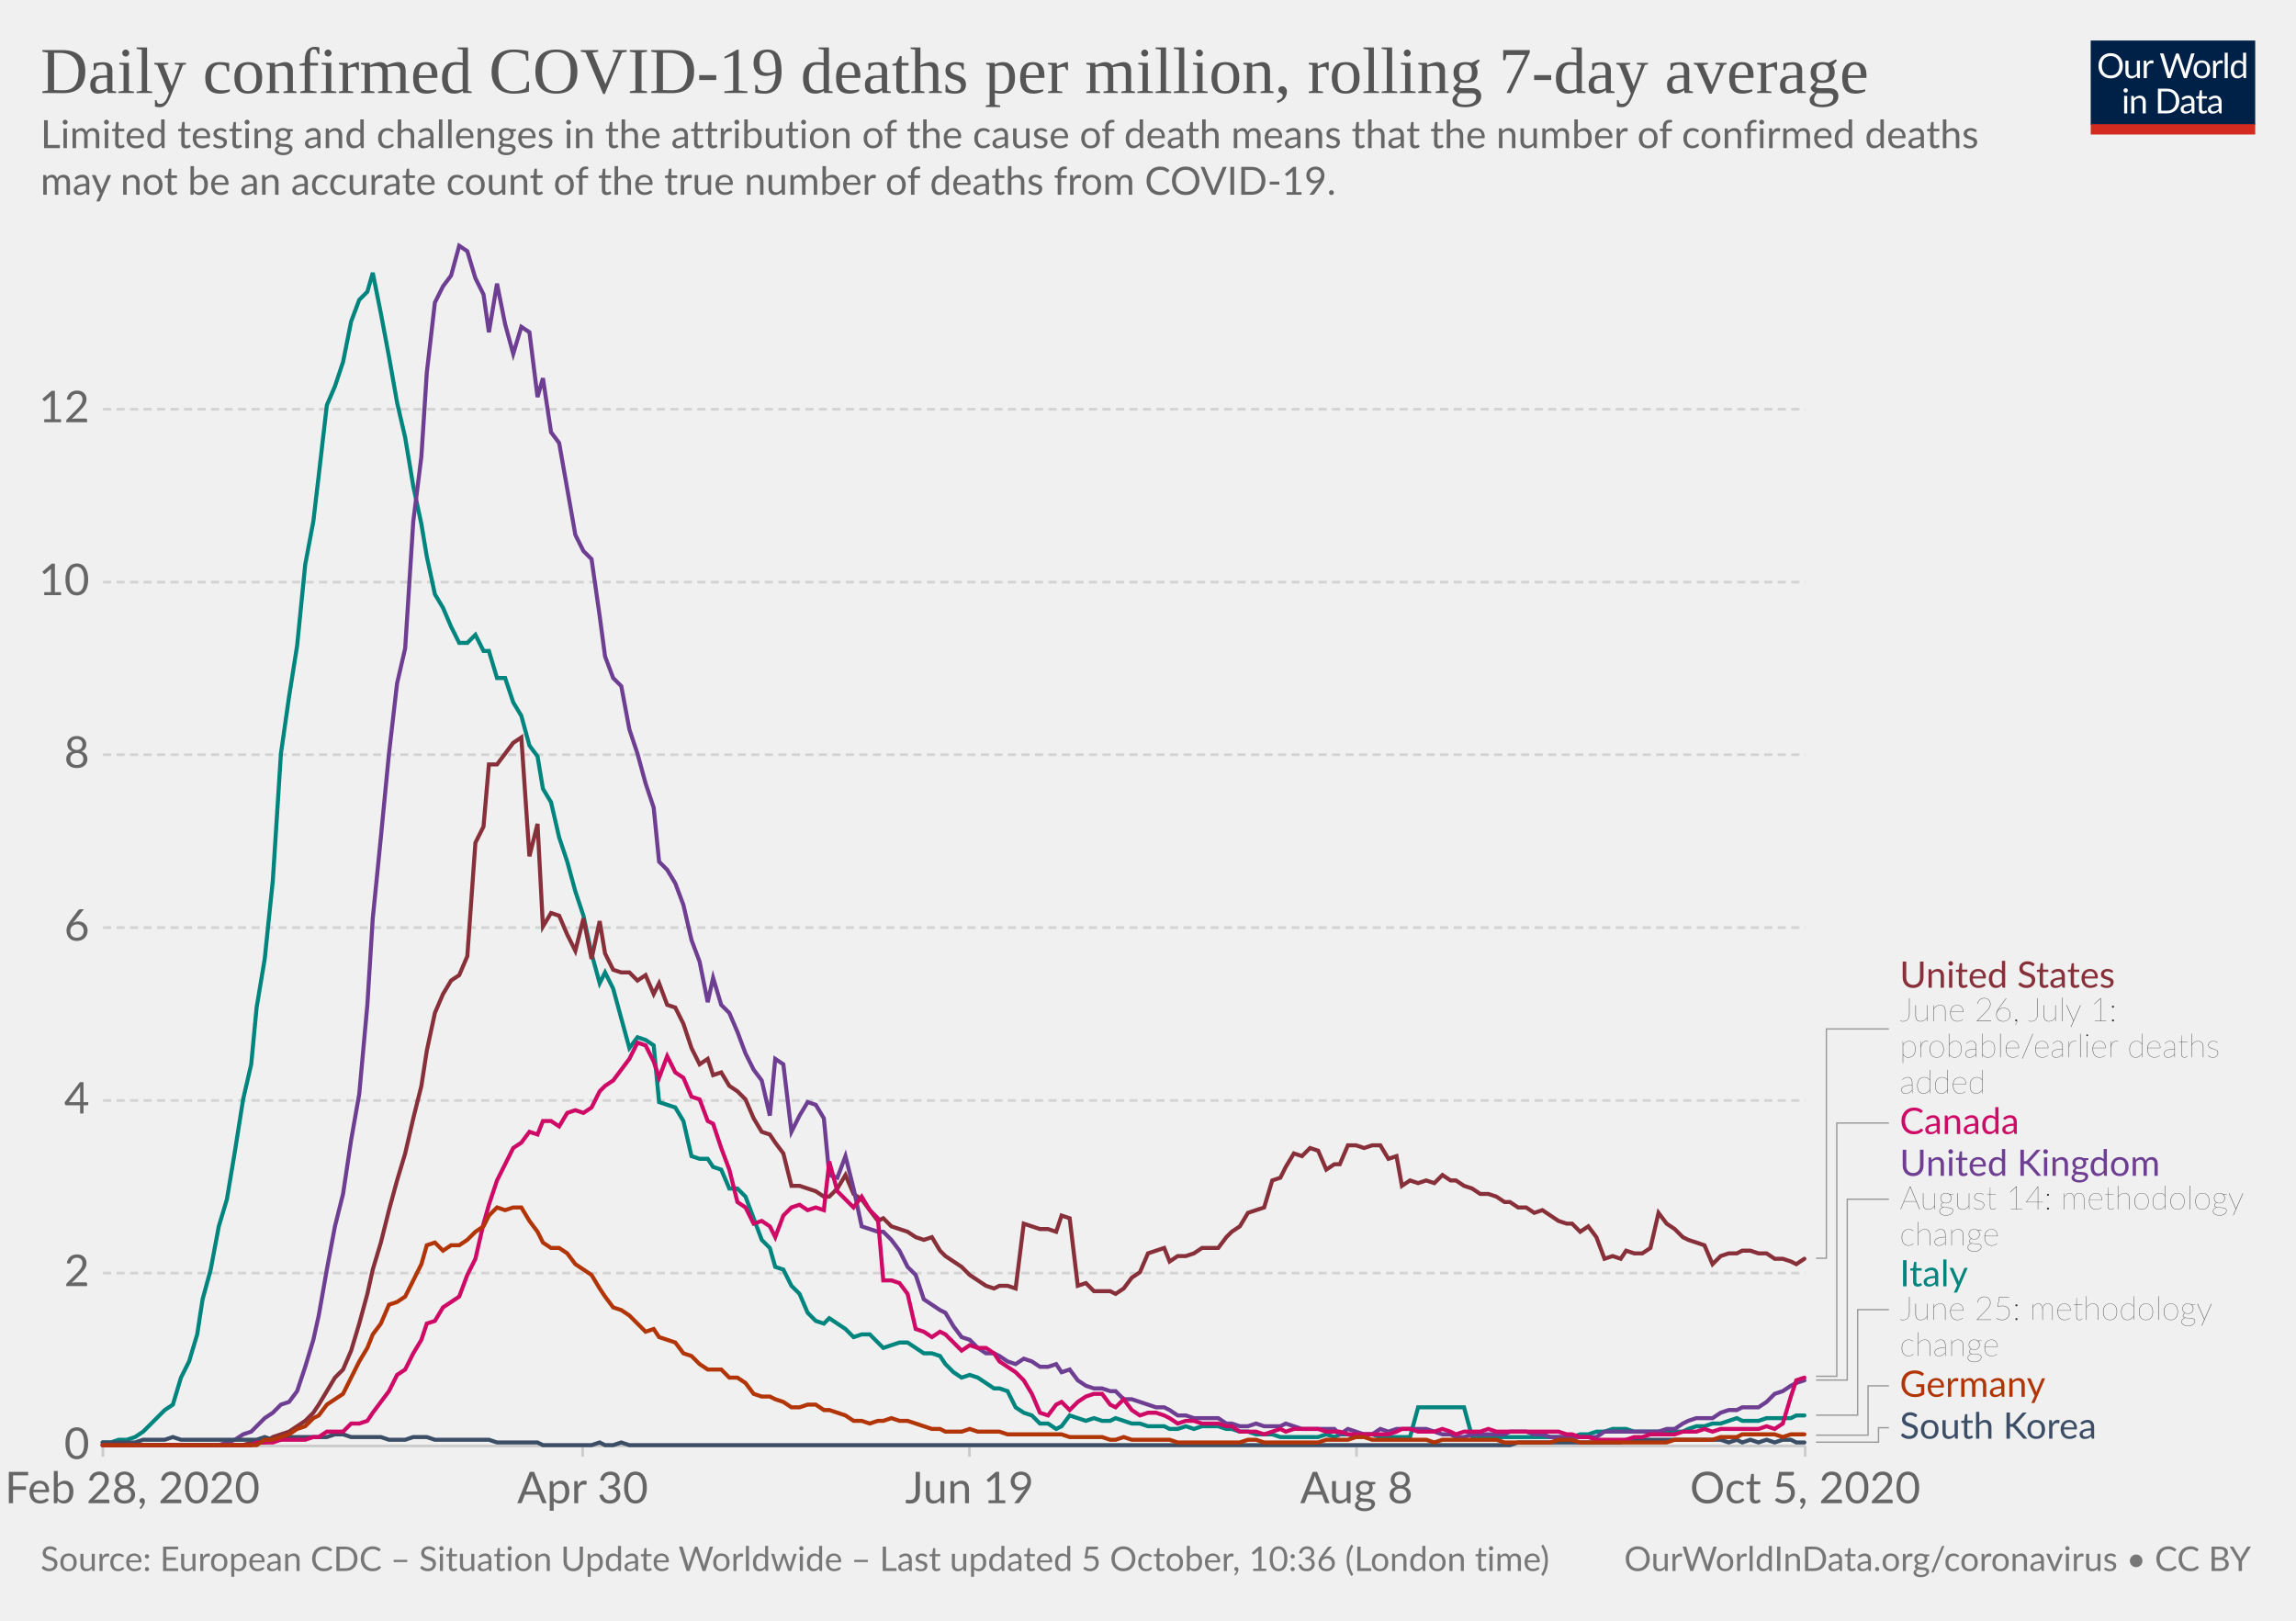
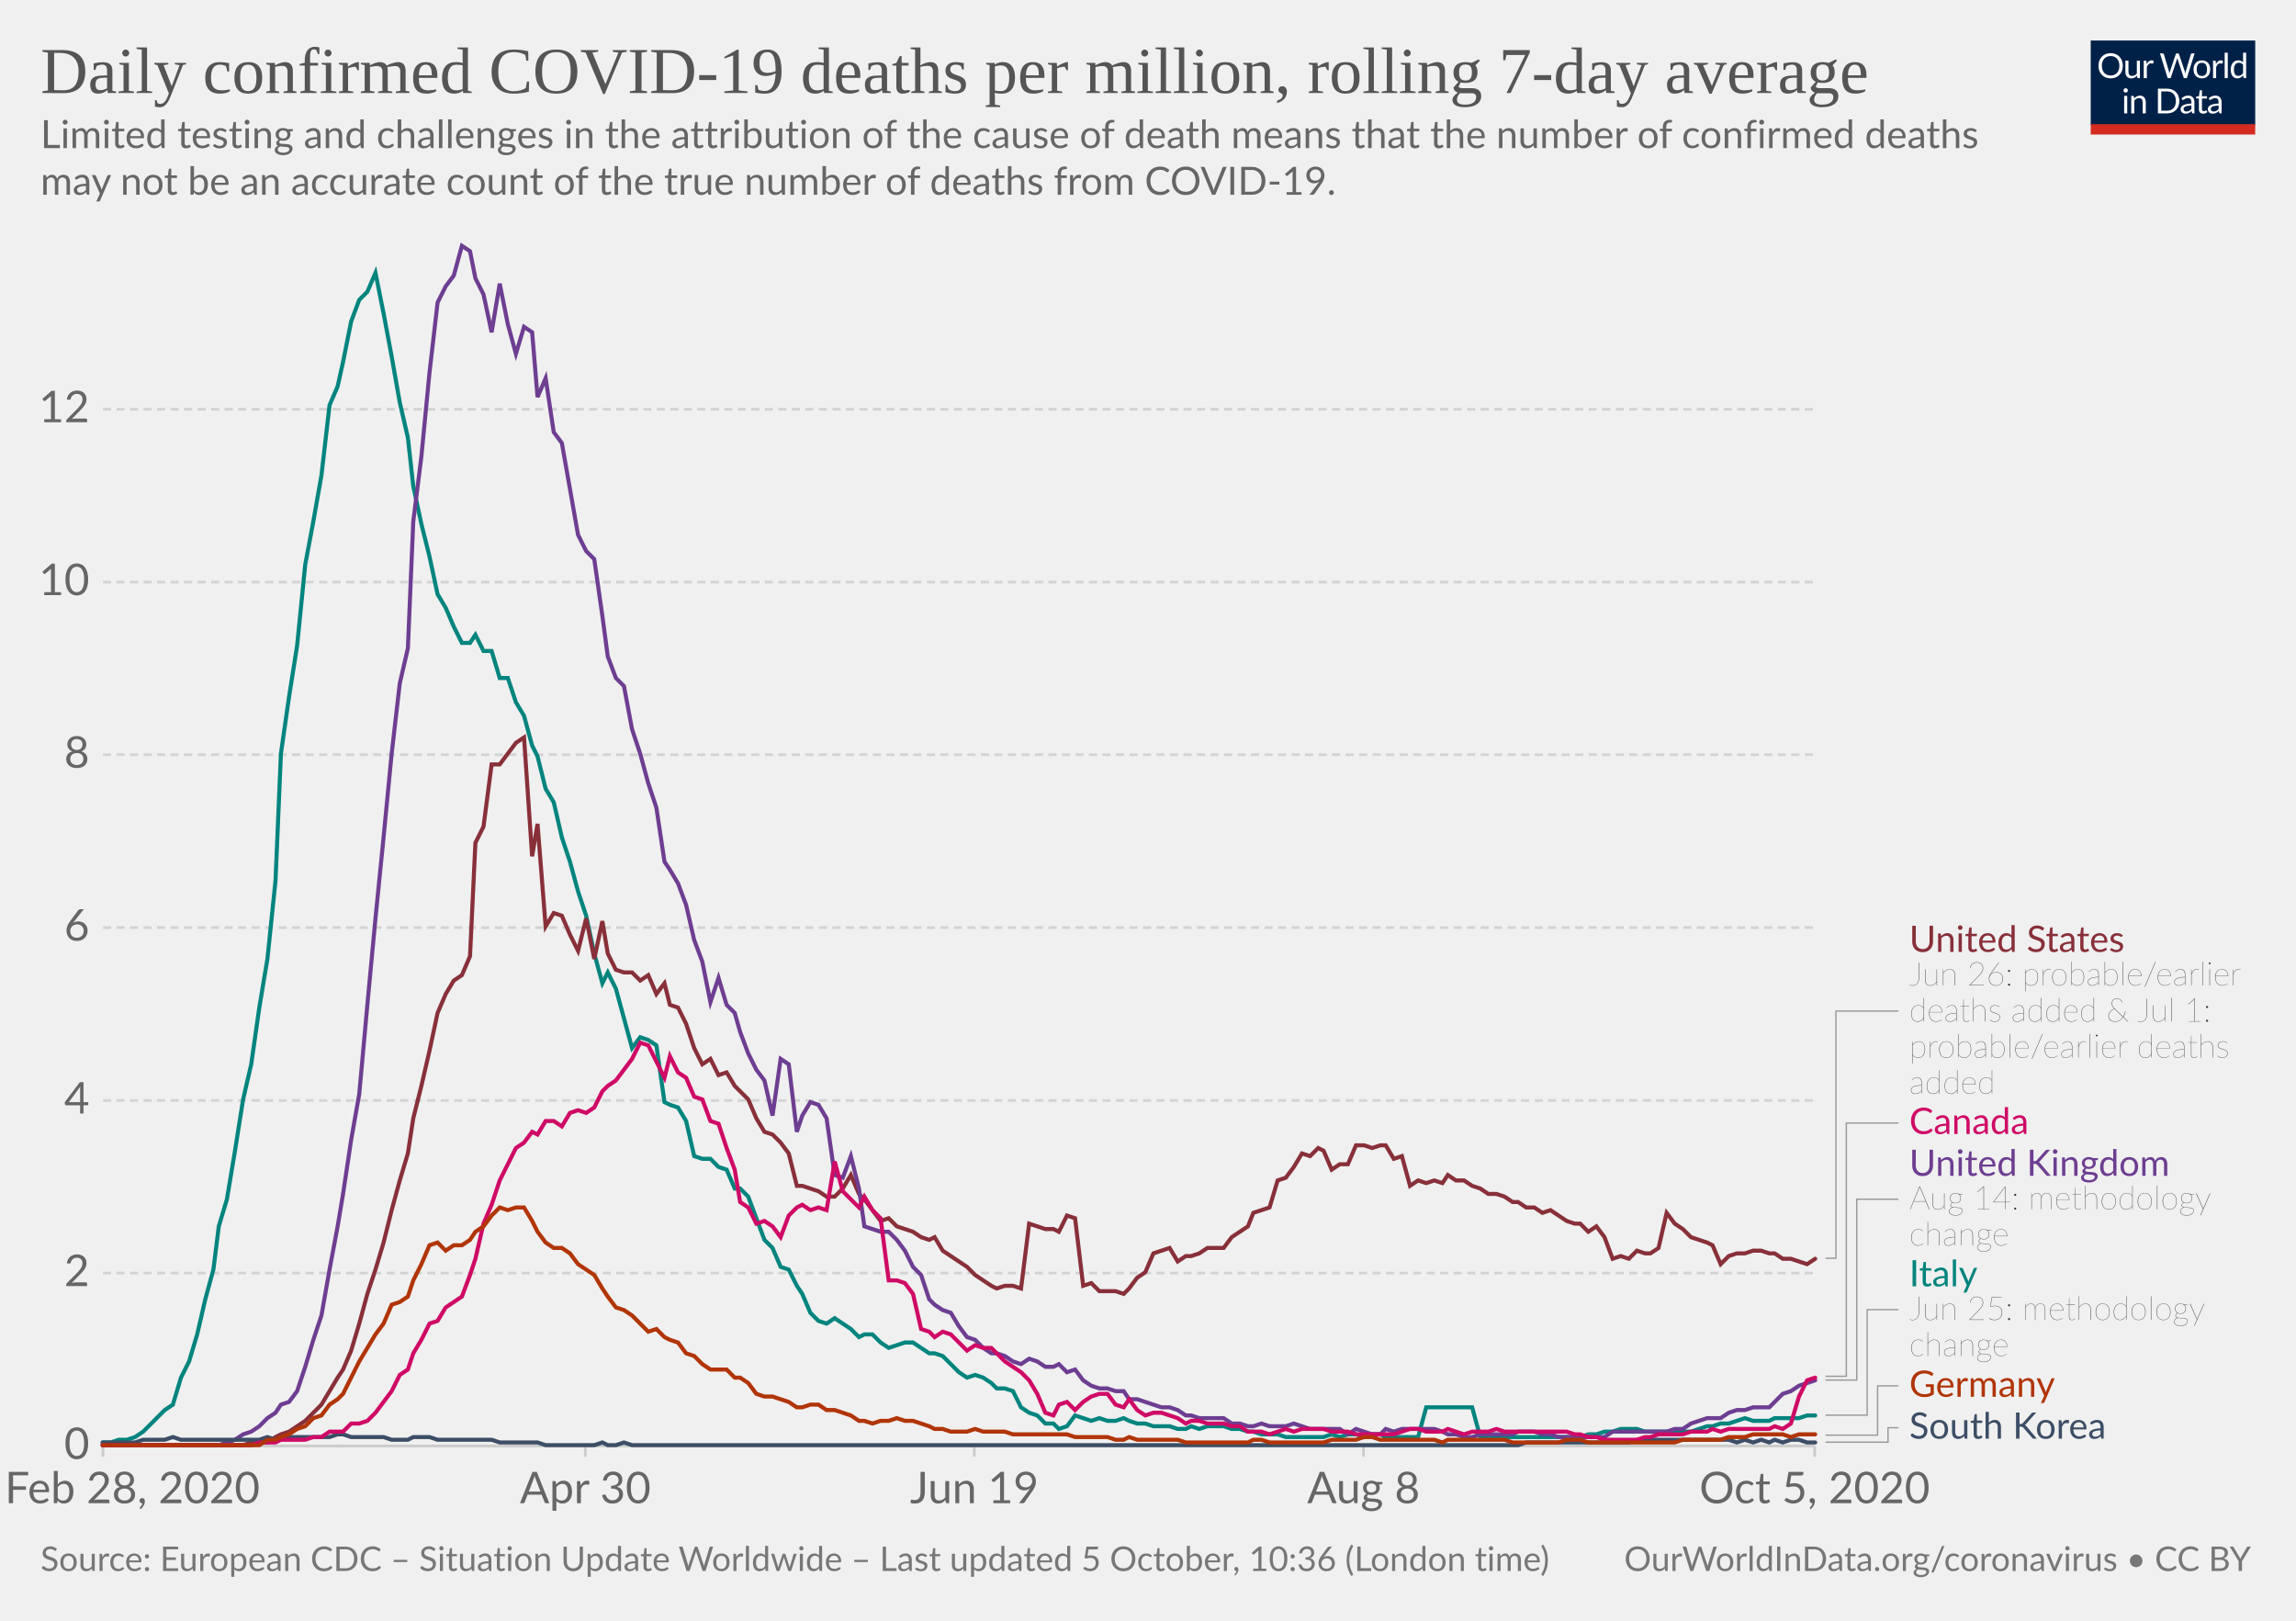
<svg xmlns="http://www.w3.org/2000/svg" version="1.1" style="background-color:#fff;-webkit-font-smoothing:antialiased" width="850" height="600" viewBox="0 0 850 600" font-family="Lato,'Helvetica Neue',Helvetica,Arial,sans-serif" font-size="18" text-rendering="optimizeLegibility">
  <g class="HeaderView">
    <g transform="matrix(.29 0 0 .29 774 15)">
      <svg width="210" height="120" viewBox="0 0 210 120" fill="none">
        <g clip-path="url(#clip0)">
          <path d="M0 0h210v107.89H0V0z" fill="#002147" />
          <path d="M40.98 32.25c0 2.36-.38 4.53-1.12 6.51a14.26 14.26 0 01-8.1 8.4c-1.9.78-4.02 1.17-6.34 1.17a16.6 16.6 0 01-6.33-1.17 14.31 14.31 0 01-8.08-8.4 18.29 18.29 0 01-1.12-6.51c0-2.36.38-4.53 1.12-6.5a14.32 14.32 0 018.07-8.44c1.92-.8 4.03-1.19 6.34-1.19 2.32 0 4.43.4 6.34 1.19 1.92.8 3.56 1.9 4.93 3.34a14.87 14.87 0 013.17 5.1 18.1 18.1 0 011.12 6.5zm-4.38 0c0-1.94-.26-3.68-.8-5.22a10.91 10.91 0 00-2.24-3.89 9.68 9.68 0 00-3.52-2.46 11.95 11.95 0 00-4.62-.86c-1.68 0-3.21.28-4.6.86a9.88 9.88 0 00-3.54 2.46 10.91 10.91 0 00-2.24 3.9c-.53 1.53-.8 3.27-.8 5.2 0 1.94.27 3.68.8 5.22a11.17 11.17 0 002.24 3.9 10.01 10.01 0 003.55 2.44c1.38.56 2.9.83 4.6.83 1.7 0 3.24-.27 4.61-.83a9.8 9.8 0 003.52-2.44 11.17 11.17 0 002.25-3.9c.53-1.54.8-3.28.8-5.21zm26.22-6.54V48H60.5c-.56 0-.9-.27-1.05-.81l-.31-2.4a12.45 12.45 0 01-3.26 2.6c-1.2.64-2.58.96-4.13.96-1.22 0-2.3-.2-3.24-.6a6.52 6.52 0 01-2.33-1.7 7.37 7.37 0 01-1.43-2.67c-.3-1.04-.46-2.2-.46-3.45V25.7h3.91v14.22c0 1.68.38 2.99 1.15 3.91.77.93 1.96 1.39 3.54 1.39 1.16 0 2.24-.27 3.23-.82a10.42 10.42 0 002.8-2.28V25.7h3.91zm8.61 4.47a9.94 9.94 0 012.6-3.56 5.64 5.64 0 013.76-1.3c.47 0 .92.05 1.34.15.44.1.83.27 1.17.49l-.3 2.92c-.09.37-.3.55-.66.55-.2 0-.5-.04-.9-.13a6.21 6.21 0 00-3.24.18c-.54.2-1.03.5-1.47.92-.42.4-.81.9-1.17 1.5-.33.58-.64 1.26-.92 2.02V48H67.7V25.71h2.25c.42 0 .72.08.88.25.16.16.27.44.33.83l.26 3.39zm61.16-13.7L122.75 48h-3.82l-7.99-24.05a21.95 21.95 0 01-.42-1.58 38.36 38.36 0 01-.44 1.58L102.05 48h-3.83L88.4 16.47h3.54c.38 0 .7.1.95.29.26.2.43.43.5.73l6.52 21.9c.1.4.2.83.28 1.28.1.46.2.94.29 1.46l.3-1.46c.12-.47.25-.9.38-1.27l7.41-21.91c.1-.25.26-.48.51-.69.27-.22.58-.33.95-.33h1.23c.38 0 .69.1.92.29.24.2.41.43.53.73l7.4 21.9a28.4 28.4 0 01.68 2.62 29.52 29.52 0 01.52-2.61l6.54-21.91c.07-.27.23-.5.48-.7.27-.21.58-.32.95-.32h3.32zm9.35 8.88c1.63 0 3.1.27 4.4.82a9.43 9.43 0 015.46 5.94c.5 1.4.74 2.98.74 4.73 0 1.76-.25 3.34-.74 4.75a9.43 9.43 0 01-5.46 5.92c-1.3.52-2.77.79-4.4.79-1.64 0-3.12-.27-4.44-.8a9.42 9.42 0 01-3.35-2.3c-.92-1-1.63-2.2-2.13-3.61-.49-1.41-.73-3-.73-4.75s.24-3.33.73-4.73c.5-1.43 1.2-2.64 2.13-3.63a9.4 9.4 0 013.35-2.31c1.32-.55 2.8-.82 4.44-.82zm0 19.89c2.2 0 3.84-.73 4.93-2.2 1.08-1.48 1.63-3.54 1.63-6.18 0-2.66-.55-4.72-1.63-6.2-1.09-1.49-2.73-2.23-4.93-2.23-1.12 0-2.09.2-2.93.57a5.7 5.7 0 00-2.06 1.65 7.5 7.5 0 00-1.24 2.67c-.26 1.04-.4 2.22-.4 3.54 0 2.64.55 4.7 1.64 6.18 1.1 1.47 2.76 2.2 4.99 2.2zm17.97-15.07a9.94 9.94 0 012.6-3.56 5.64 5.64 0 013.76-1.3c.47 0 .91.05 1.34.15.44.1.83.27 1.16.49l-.28 2.92c-.09.37-.31.55-.66.55-.2 0-.5-.04-.9-.13a6.2 6.2 0 00-3.24.18c-.54.2-1.03.5-1.47.92-.43.4-.82.9-1.17 1.5a13.1 13.1 0 00-.92 2.02V48h-3.94V25.71h2.24c.43 0 .72.08.88.25.17.16.28.44.33.83l.27 3.39zm15.04-14.59V48h-3.92V15.6h3.92zm19.55 15.43a6.22 6.22 0 00-2.38-2.05 6.7 6.7 0 00-2.86-.6c-2.07 0-3.66.75-4.77 2.23-1.12 1.48-1.68 3.6-1.68 6.33 0 1.46.13 2.7.38 3.74a7.29 7.29 0 001.1 2.56 4.35 4.35 0 001.78 1.45c.7.3 1.5.46 2.4.46 1.29 0 2.41-.3 3.36-.88a9.6 9.6 0 002.67-2.49V31.02zm3.91-15.43V48h-2.33c-.56 0-.9-.27-1.06-.81l-.35-2.71a12.13 12.13 0 01-3.25 2.77 8.28 8.28 0 01-4.23 1.06 7.31 7.31 0 01-6.14-2.9c-.73-.96-1.3-2.15-1.69-3.57a18.35 18.35 0 01.07-9.48 11.29 11.29 0 011.89-3.7 8.7 8.7 0 017.06-3.34 7.96 7.96 0 016.12 2.62V15.59h3.91zM46.61 70.71V93H42.7V70.71h3.91zm.84-7c0 .39-.08.75-.24 1.09a2.81 2.81 0 01-1.52 1.47 2.67 2.67 0 01-2.16 0 2.9 2.9 0 01-1.45-1.47 2.67 2.67 0 010-2.16c.15-.35.35-.65.6-.9.25-.27.53-.47.85-.62a2.67 2.67 0 012.16 0c.35.15.65.35.9.62.27.25.47.55.62.9.16.34.24.7.24 1.08zm7.97 10.24c.49-.54 1-1.04 1.54-1.48a9.85 9.85 0 013.66-1.84 8.96 8.96 0 015.43.35c.94.4 1.72.97 2.33 1.71a7.36 7.36 0 011.43 2.67c.32 1.04.49 2.19.49 3.45V93h-3.94V78.81c0-1.69-.4-3-1.17-3.92-.76-.93-1.93-1.4-3.5-1.4a6.6 6.6 0 00-3.25.83c-1 .56-1.92 1.31-2.77 2.27V93h-3.94V70.71h2.35c.56 0 .9.28 1.04.82l.3 2.42zm57.7 3.3c0 2.36-.37 4.5-1.11 6.44a14.3 14.3 0 01-3.17 4.98 14.1 14.1 0 01-4.93 3.2c-1.9.76-4.02 1.13-6.33 1.13H85.8V61.47h11.77c2.31 0 4.42.39 6.33 1.15a13.8 13.8 0 018.1 8.18 17.75 17.75 0 011.12 6.45zm-4.37 0c0-1.94-.26-3.67-.8-5.2a10.94 10.94 0 00-2.23-3.87 9.57 9.57 0 00-3.53-2.42 12.23 12.23 0 00-4.61-.83h-7.5v24.62h7.5c1.7 0 3.24-.28 4.61-.84a9.7 9.7 0 003.53-2.4 10.94 10.94 0 002.24-3.87c.53-1.53.8-3.26.8-5.2zm19.8 5.72c-1.8.06-3.34.2-4.62.44-1.26.22-2.3.51-3.1.88-.8.36-1.37.8-1.74 1.3-.35.5-.53 1.05-.53 1.67 0 .58.1 1.1.3 1.52a3 3 0 00.76 1.05c.34.27.73.46 1.17.6.45.11.94.17 1.45.17a7.28 7.28 0 003.5-.81 11.95 11.95 0 002.82-2.2v-4.62zm-12.65-9.11a12.73 12.73 0 013.98-2.66c1.43-.59 3-.88 4.73-.88 1.25 0 2.36.2 3.33.61a6.81 6.81 0 013.94 4.38c.33 1.04.5 2.19.5 3.43V93h-1.74a1.8 1.8 0 01-.88-.18c-.2-.13-.36-.38-.48-.74l-.44-2.12c-.59.55-1.16 1.03-1.72 1.46a9.48 9.48 0 01-3.74 1.7c-.69.15-1.46.23-2.3.23-.87 0-1.69-.12-2.45-.35a5.34 5.34 0 01-3.34-2.93 6.64 6.64 0 01-.49-2.64c0-.88.25-1.72.73-2.53a6.33 6.33 0 012.35-2.17c1.09-.63 2.5-1.15 4.25-1.54 1.75-.41 3.89-.65 6.42-.7v-1.75c0-1.73-.37-3.03-1.12-3.91-.75-.9-1.84-1.34-3.28-1.34-.97 0-1.78.12-2.44.37-.64.23-1.2.5-1.7.81l-1.23.82c-.33.23-.67.35-1 .35-.27 0-.5-.07-.69-.2a2.1 2.1 0 01-.48-.53l-.7-1.25zm27.67 19.5c-1.76 0-3.12-.5-4.07-1.48-.94-.98-1.41-2.4-1.41-4.25V74h-2.68a.9.9 0 01-.6-.2c-.16-.14-.24-.36-.24-.66v-1.56l3.65-.46.9-6.89a.9.9 0 01.29-.52.88.88 0 01.62-.22H142v7.67h6.44V74H142v13.38c0 .94.22 1.63.68 2.09.45.45 1.04.68 1.76.68a3.21 3.21 0 001.85-.53l.55-.35c.16-.12.3-.18.41-.18.2 0 .4.13.55.38l1.15 1.87a7.45 7.45 0 01-2.44 1.5c-.96.35-1.94.52-2.95.52zm19.68-10.4c-1.8.07-3.34.21-4.62.45-1.26.22-2.3.51-3.1.88-.8.36-1.37.8-1.74 1.3-.35.5-.53 1.05-.53 1.67 0 .58.1 1.1.3 1.52.18.42.44.77.76 1.05.34.27.73.46 1.17.6.45.11.94.17 1.45.17a7.3 7.3 0 003.5-.81 12.04 12.04 0 002.82-2.2v-4.62zm-12.65-9.1a12.72 12.72 0 013.99-2.66c1.42-.59 3-.88 4.72-.88 1.25 0 2.36.2 3.33.61a6.81 6.81 0 013.94 4.38c.33 1.04.5 2.19.5 3.43V93h-1.74a1.8 1.8 0 01-.88-.18c-.2-.13-.36-.38-.48-.74l-.44-2.12c-.59.55-1.16 1.03-1.72 1.46a9.48 9.48 0 01-3.74 1.7c-.69.15-1.46.23-2.3.23-.87 0-1.69-.12-2.45-.35a5.33 5.33 0 01-3.34-2.93 6.62 6.62 0 01-.49-2.64c0-.88.25-1.72.73-2.53a6.33 6.33 0 012.35-2.17c1.09-.63 2.5-1.15 4.25-1.54a31.2 31.2 0 016.42-.7v-1.75c0-1.73-.37-3.03-1.12-3.91-.75-.9-1.84-1.34-3.28-1.34-.97 0-1.78.12-2.44.37-.64.23-1.2.5-1.7.81-.46.3-.87.57-1.22.82-.34.23-.68.35-1.02.35-.26 0-.49-.07-.68-.2a1.88 1.88 0 01-.48-.53l-.7-1.25z" fill="#fff" />
          <path fill="#D42B21" d="M0 106.79h210V120H0z" />
        </g>
        <defs>
          <clipPath id="clip0">
            <path fill="#fff" d="M0 0h210v120H0z" />
          </clipPath>
        </defs>
      </svg>
    </g>
    <a href="https://ourworldindata.org/grapher/daily-covid-deaths-per-million-7-day-average?time=2020-02-28..latest" target="_blank" rel="noopener" font-family="&quot;Playfair Display&quot;,Georgia,&quot;Times New Roman&quot;,serif">
      <text font-size="24.3" x="15" y="34.4" fill="#555">
        <tspan x="15" y="34.44">Daily confirmed COVID-19 deaths per million, rolling 7-day average</tspan>
      </text>
    </a>
    <text font-size="14.4" x="15" y="54.8" fill="#666">
      <tspan x="15" y="54.82">Limited testing and challenges in the attribution of the cause of death means that the number of confirmed deaths</tspan>
      <tspan x="15" y="72.1">may not be an accurate count of the true number of deaths from COVID-19.</tspan>
    </text>
  </g>
  <g class="LineChart">
    <defs>
      <clipPath id="a">
        <path d="M28.14 0h830v930.4h-830z" />
      </clipPath>
    </defs>
    <g class="DualAxisView">
      <g class="HorizontalAxis">
-         <path stroke="#ccc" d="M38.1 535.3v4M215.7 535.3v4M358.9 535.3v4M502.2 535.3v4M668.3 535.3v4" />
+         <path stroke="#ccc" d="M38.1 535.3v4M216.7 535.3v4M360.7 535.3v4M504.8 535.3v4M671.8 535.3v4" />
        <text x="49" y="556.5" fill="#666" text-anchor="middle" font-size="16.2">Feb 28, 2020</text>
-         <text x="215.7" y="556.5" fill="#666" text-anchor="middle" font-size="16.2">Apr 30</text>
-         <text x="358.9" y="556.5" fill="#666" text-anchor="middle" font-size="16.2">Jun 19</text>
-         <text x="502.2" y="556.5" fill="#666" text-anchor="middle" font-size="16.2">Aug 8</text>
-         <text x="668.3" y="556.5" fill="#666" text-anchor="middle" font-size="16.2">Oct 5, 2020</text>
+         <text x="216.7" y="556.5" fill="#666" text-anchor="middle" font-size="16.2">Apr 30</text>
+         <text x="360.7" y="556.5" fill="#666" text-anchor="middle" font-size="16.2">Jun 19</text>
+         <text x="504.8" y="556.5" fill="#666" text-anchor="middle" font-size="16.2">Aug 8</text>
+         <text x="671.8" y="556.5" fill="#666" text-anchor="middle" font-size="16.2">Oct 5, 2020</text>
      </g>
      <g class="VerticalAxis" fill="#666" dominant-baseline="middle" text-anchor="end" font-size="16.2">
        <text x="33.14" y="535.3">0</text>
        <text x="33.14" y="471.3">2</text>
        <text x="33.14" y="407.4">4</text>
        <text x="33.14" y="343.4">6</text>
        <text x="33.14" y="279.4">8</text>
        <text x="33.14" y="215.5">10</text>
        <text x="33.14" y="151.5">12</text>
      </g>
      <g class="AxisGridLines horizontalLines">
-         <path stroke="#ccc" d="M38.14 535.3h630.15" />
-         <path stroke="#d3d3d3" stroke-dasharray="3,2" d="M38.14 471.3h630.15M38.14 407.4h630.15M38.14 343.4h630.15M38.14 279.4h630.15M38.14 215.5h630.15M38.14 151.5h630.15" />
+         <path stroke="#ccc" d="M38.14 535.3h633.68" />
+         <path stroke="#d3d3d3" stroke-dasharray="3,2" d="M38.14 471.3h633.68M38.14 407.4h633.68M38.14 343.4h633.68M38.14 279.4h633.68M38.14 215.5h633.68M38.14 151.5h633.68" />
      </g>
    </g>
    <g clip-path="url(#a)">
      <g class="LineLabels" cursor="pointer">
        <g class="legendMark">
          <g class="indicator">
-             <path d="M672.3 465.8h3.85v-84.88h23.14" stroke="#999" stroke-width=".5" fill="none" />
+             <path d="M675.82 465.8h3.85v-91.5h23.15" stroke="#999" stroke-width=".5" fill="none" />
          </g>
-           <text font-size="13.5" x="703.3" y="365.6" fill="#883039">
-             <tspan x="703.29" y="365.65">United States</tspan>
+           <text font-size="13.5" x="706.8" y="352.4" fill="#883039">
+             <tspan x="706.82" y="352.4">United States</tspan>
          </text>
-           <text font-size="12.15" x="703.3" y="378.1" fill="#333" class="textAnnotation" font-weight="lighter">
-             <tspan x="703.29" y="378.07">June 26, July 1:</tspan>
-             <tspan x="703.29" y="391.43">probable/earlier deaths</tspan>
-             <tspan x="703.29" y="404.8">added</tspan>
+           <text font-size="12.15" x="706.8" y="364.8" fill="#333" class="textAnnotation" font-weight="lighter">
+             <tspan x="706.82" y="364.82">Jun 26: probable/earlier</tspan>
+             <tspan x="706.82" y="378.18">deaths added &amp; Jul 1:</tspan>
+             <tspan x="706.82" y="391.55">probable/earlier deaths</tspan>
+             <tspan x="706.82" y="404.91">added</tspan>
          </text>
        </g>
        <g class="legendMark">
          <g class="indicator">
-             <path d="M672.3 509.5h7.7v-93.75h19.3" stroke="#999" stroke-width=".5" fill="none" />
+             <path d="M675.82 509.5h7.71v-93.75h19.29" stroke="#999" stroke-width=".5" fill="none" />
          </g>
-           <text font-size="13.5" x="703.3" y="419.8" fill="#CF0A66">
-             <tspan x="703.29" y="419.8">Canada</tspan>
+           <text font-size="13.5" x="706.8" y="419.8" fill="#CF0A66">
+             <tspan x="706.82" y="419.8">Canada</tspan>
          </text>
        </g>
        <g class="legendMark">
          <g class="indicator">
-             <path d="M672.3 510.9h11.57v-66.95h15.42" stroke="#999" stroke-width=".5" fill="none" />
+             <path d="M675.82 510.9h11.57v-66.95h15.43" stroke="#999" stroke-width=".5" fill="none" />
          </g>
-           <text font-size="13.5" x="703.3" y="435.3" fill="#6D3E91">
-             <tspan x="703.29" y="435.3">United Kingdom</tspan>
+           <text font-size="13.5" x="706.8" y="435.3" fill="#6D3E91">
+             <tspan x="706.82" y="435.3">United Kingdom</tspan>
          </text>
-           <text font-size="12.15" x="703.3" y="447.7" fill="#333" class="textAnnotation" font-weight="lighter">
-             <tspan x="703.29" y="447.72">August 14: methodology</tspan>
-             <tspan x="703.29" y="461.08">change</tspan>
+           <text font-size="12.15" x="706.8" y="447.7" fill="#333" class="textAnnotation" font-weight="lighter">
+             <tspan x="706.82" y="447.72">Aug 14: methodology</tspan>
+             <tspan x="706.82" y="461.08">change</tspan>
          </text>
        </g>
        <g class="legendMark">
          <g class="indicator">
-             <path d="M672.3 523.9h15.42v-39.05h11.57" stroke="#999" stroke-width=".5" fill="none" />
+             <path d="M675.82 523.9h15.43v-39.05h11.57" stroke="#999" stroke-width=".5" fill="none" />
          </g>
-           <text font-size="13.5" x="703.3" y="476.2" fill="#00847E">
-             <tspan x="703.29" y="476.2">Italy</tspan>
+           <text font-size="13.5" x="706.8" y="476.2" fill="#00847E">
+             <tspan x="706.82" y="476.2">Italy</tspan>
          </text>
-           <text font-size="12.15" x="703.3" y="488.6" fill="#333" class="textAnnotation" font-weight="lighter">
-             <tspan x="703.29" y="488.62">June 25: methodology</tspan>
-             <tspan x="703.29" y="501.98">change</tspan>
+           <text font-size="12.15" x="706.8" y="488.6" fill="#333" class="textAnnotation" font-weight="lighter">
+             <tspan x="706.82" y="488.62">Jun 25: methodology</tspan>
+             <tspan x="706.82" y="501.98">change</tspan>
          </text>
        </g>
        <g class="legendMark">
          <g class="indicator">
-             <path d="M672.3 531.3h19.28v-18.25h7.71" stroke="#999" stroke-width=".5" fill="none" />
+             <path d="M675.82 531.3h19.28v-18.25h7.72" stroke="#999" stroke-width=".5" fill="none" />
          </g>
-           <text font-size="13.5" x="703.3" y="517.1" fill="#B13507">
-             <tspan x="703.29" y="517.1">Germany</tspan>
+           <text font-size="13.5" x="706.8" y="517.1" fill="#B13507">
+             <tspan x="706.82" y="517.1">Germany</tspan>
          </text>
        </g>
        <g class="legendMark">
          <g class="indicator">
-             <path d="M672.3 533.9h23.14v-5.35h3.85" stroke="#999" stroke-width=".5" fill="none" />
+             <path d="M675.82 533.9h23.14v-5.35h3.86" stroke="#999" stroke-width=".5" fill="none" />
          </g>
-           <text font-size="13.5" x="703.3" y="532.6" fill="#3C4E66">
-             <tspan x="703.29" y="532.6">South Korea</tspan>
+           <text font-size="13.5" x="706.8" y="532.6" fill="#3C4E66">
+             <tspan x="706.82" y="532.6">South Korea</tspan>
          </text>
        </g>
      </g>
      <g class="Lines">
        <g class="key-Italy_0">
-           <path stroke="#00847E" stroke-linecap="round" d="M38 534h3l3-1h3l3-1 3-2 2-2 3-3 3-3 3-2 3-10 3-6 3-10 2-13 3-11 3-16 3-10 3-18 3-19 3-13 2-21 3-18 3-29 3-47 3-21 3-19 3-30 3-16 2-17 3-26 3-7 3-9 3-15 3-8 3-3 2-7 3 15 3 16 3 17 3 13 3 18 3 14 2 12 3 14 3 5 3 7 3 6h3l3-3 3 6h2l3 10h3l3 9 3 5 3 11 3 4 2 12 3 5 3 13 3 9 3 11 3 9 3 14 3 11 2-4 3 6 3 11 3 11 3-4 3 1 3 2 2 21 3 1 3 1 3 5 3 13 3 1h3l2 3 3 1 3 7h3l3 3 3 8 3 8 3 3 2 7 3 1 3 6 3 3 3 7 3 3 3 1 2-2 3 2 3 2 3 3 3-1h3l3 3 2 2 3-1 3-1h3l3 2 3 2h3l3 1 2 3 3 3 3 2 3-1 3 1 3 2 3 2h2l3 1 3 6 3 2 3 1 3 3h3l3 2 2-1 3-4 3 1 3 1 3-1 3 1h3l2-1 3 1 3 1h3l3 1h6l2 1h3l3-1 3 1 3-1h6l3 1h2l3 1h3l3 1h6l3 1h14l3-1 3 1 2-1h3l3 1 3-1h3l3 1h11l3-11h17l3 11h37l3-1h3l3-1h3l3-1h5l3 1h18l2-1 3-1h3l3-1h3l3-1 3-1 2 1h6l3-1h9l2-1h3" fill="none" stroke-width="1.5" />
+           <path stroke="#00847E" stroke-linecap="round" d="M38 534h3l3-1h3l3-1 3-2 2-2 3-3 3-3 3-2 3-10 3-6 3-10 3-13 3-11 2-16 3-10 3-18 3-19 3-13 3-21 3-18 3-29 2-47 3-21 3-19 3-30 3-16 3-17 3-26 3-7 2-9 3-15 3-8 3-3 3-7 3 15 3 16 3 17 3 13 2 18 3 14 3 12 3 14 3 5 3 7 3 6h3l2-3 3 6h3l3 10h3l3 9 3 5 3 11 2 4 3 12 3 5 3 13 3 9 3 11 3 9 3 14 3 11 2-4 3 6 3 11 3 11 3-4 3 1 3 2 3 21 2 1 3 1 3 5 3 13 3 1h3l3 3 3 1 3 7h2l3 3 3 8 3 8 3 3 3 7 3 1 3 6 2 3 3 7 3 3 3 1 3-2 3 2 3 2 3 3 2-1h3l3 3 3 2 3-1 3-1h3l3 2 3 2h2l3 1 3 3 3 3 3 2 3-1 3 1 3 2 2 2h3l3 1 3 6 3 2 3 1 3 3h3l2 2 3-1 3-4 3 1 3 1 3-1 3 1h3l3-1 2 1 3 1h3l3 1h6l3 1h3l2-1 3 1 3-1h6l3 1h3l3 1h2l3 1h6l3 1h14l3-1 3 1 3-1h3l3 1 3-1h3l2 1h12l3-11h17l3 11h37l3-1h3l3-1h3l3-1h6l3 1h17l3-1 3-1h2l3-1h3l3-1 3-1 3 1h6l2-1h9l3-1h3" fill="none" stroke-width="1.5" />
        </g>
        <g class="key-United-States_0">
-           <path stroke="#883039" stroke-linecap="round" d="M38 535h52l3-1h5l3-2 3-1 3-1 3-2 3-2 3-3 2-3 3-5 3-5 3-3 3-7 3-10 3-11 2-9 3-10 3-12 3-11 3-10 3-13 3-12 2-13 3-14 3-7 3-5 3-2 3-7 3-42 3-6 2-23h3l3-4 3-4 3-2 3 44 3-12 2 38 3-5 3 1 3 7 3 6 3-12 3 15 3-14 2 12 3 6 3 1h3l3 3 3-2 3 7 2-4 3 8 3 1 3 6 3 9 3 6 3-2 2 6 3-1 3 5 3 2 3 3 3 7 3 5 3 1 2 3 3 4 3 12h3l3 1 3 1 3 2h2l3-3 3-5 3 7 3 2 3 4 3 4 2-1 3 3 3 1 3 1 3 2 3 1 3-1 3 5 2 2 3 2 3 2 3 3 3 2 3 2 3 1 2-1h3l3 1 3-24 3 1 3 1h3l3 1 2-6 3 1 3 25 3-1 3 3h6l2 1 3-2 3-4 3-2 3-7 3-1 3-1 2 5 3-2h3l3-1 3-2h6l3-4 2-2 3-2 3-5 3-1 3-1 3-10 3-1 2-4 3-5 3 1 3-3 3 1 3 7 3-2h2l3-7h3l3 1 3-1h3l3 5 3-1 2 11 3-2 3 1 3-1 3 1 3-3 3 2h2l3 2 3 1 3 2h3l3 1 3 2h2l3 2h3l3 2 3-1 3 2 3 2 3 1h2l3 3 3-2 3 4 3 8 3-1 3 1 2-3 3 1h3l3-2 3-13 3 4 3 2 3 3 2 1 3 1 3 1 3 7 3-3 3-1h3l2-1h3l3 1h3l3 2h3l3 1 2 1 3-2" fill="none" stroke-width="1.5" />
+           <path stroke="#883039" stroke-linecap="round" d="M38 535h52l3-1h6l3-2 2-1 3-1 3-2 3-2 3-3 3-3 3-5 3-5 2-3 3-7 3-10 3-11 3-9 3-10 3-12 3-11 3-10 2-13 3-12 3-13 3-14 3-7 3-5 3-2 3-7 2-42 3-6 3-23h3l3-4 3-4 3-2 3 44 2-12 3 38 3-5 3 1 3 7 3 6 3-12 3 15 3-14 2 12 3 6 3 1h3l3 3 3-2 3 7 3-4 2 8 3 1 3 6 3 9 3 6 3-2 3 6 3-1 3 5 2 2 3 3 3 7 3 5 3 1 3 3 3 4 3 12h2l3 1 3 1 3 2h3l3-3 3-5 3 7 2 2 3 4 3 4 3-1 3 3 3 1 3 1 3 2 3 1 2-1 3 5 3 2 3 2 3 2 3 3 3 2 3 2 2 1 3-1h3l3 1 3-24 3 1 3 1h3l2 1 3-6 3 1 3 25 3-1 3 3h6l3 1 2-2 3-4 3-2 3-7 3-1 3-1 3 5 3-2h2l3-1 3-2h6l3-4 3-2 3-2 2-5 3-1 3-1 3-10 3-1 3-4 3-5 3 1 3-3 2 1 3 7 3-2h3l3-7h3l3 1 3-1h2l3 5 3-1 3 11 3-2 3 1 3-1 3 1 2-3 3 2h3l3 2 3 1 3 2h3l3 1 3 2h2l3 2h3l3 2 3-1 3 2 3 2 3 1h2l3 3 3-2 3 4 3 8 3-1 3 1 3-3 3 1h2l3-2 3-13 3 4 3 2 3 3 3 1 3 1 2 1 3 7 3-3 3-1h3l3-1h3l3 1h2l3 2h3l3 1 3 1 3-2" fill="none" stroke-width="1.5" />
        </g>
        <g class="key-United-Kingdom_0">
-           <path stroke="#6D3E91" stroke-linecap="round" d="M38 535h43l3-1 3-1 3-2 3-1 2-2 3-3 3-2 3-3 3-1 3-4 3-9 3-10 2-9 3-17 3-16 3-12 3-20 3-17 3-33 2-32 3-30 3-31 3-26 3-13 3-47 3-24 2-31 3-26 3-6 3-4 3-11 3 2 3 10 3 6 2 14 3-18 3 15 3 11 3-10 3 2 3 24 2-7 3 20 3 4 3 17 3 17 3 6 3 3 3 21 2 15 3 8 3 3 3 16 3 9 3 11 3 9 2 20 3 3 3 5 3 8 3 13 3 8 3 15 2-9 3 10 3 3 3 7 3 8 3 6 3 4 3 13 2-21 3 2 3 25 3-6 3-5 3 1 3 5 2 21 3 1 3-8 3 12 3 14 3 1 3 1h2l3 3 3 4 3 6 3 3 3 9 3 2 3 2 2 1 3 5 3 4 3 1 3 3 3 2h3l2 1 3 2 3 1 3-2 3 1 3 2h3l3-1 2 3 3-1 3 4 3 2 3 1h3l3 1h2l3 3h3l3 1 3 1 3 1h3l2 1 3 2h3l3 1h9l3 2h2l3 1h3l3-1 3 1h6l2-1 3 1 3 1h12l2 2 3-2 3 1 3 1h3l3-2 3 1 3-1h11l3 1 3 1h3l2 1h3l3-1h12l2-1h6l3 1h3l3 1h17l3-2h20l3-1h3l3-2 2-1 3-1h6l3-2 3-1h3l2-1h6l3-2 3-3 3-1 3-2 2-1 3-1" fill="none" stroke-width="1.5" />
+           <path stroke="#6D3E91" stroke-linecap="round" d="M38 535h43l3-1 3-1 3-2 3-1 3-2 3-3 3-2 2-3 3-1 3-4 3-9 3-10 3-9 3-17 3-16 2-12 3-20 3-17 3-33 3-32 3-30 3-31 3-26 3-13 2-47 3-24 3-31 3-26 3-6 3-4 3-11 3 2 2 10 3 6 3 14 3-18 3 15 3 11 3-10 3 2 2 24 3-7 3 20 3 4 3 17 3 17 3 6 3 3 3 21 2 15 3 8 3 3 3 16 3 9 3 11 3 9 3 20 2 3 3 5 3 8 3 13 3 8 3 15 3-9 3 10 3 3 2 7 3 8 3 6 3 4 3 13 3-21 3 2 3 25 2-6 3-5 3 1 3 5 3 21 3 1 3-8 3 12 2 14 3 1 3 1h3l3 3 3 4 3 6 3 3 3 9 2 2 3 2 3 1 3 5 3 4 3 1 3 3 3 2h2l3 1 3 2 3 1 3-2 3 1 3 2h3l2-1 3 3 3-1 3 4 3 2 3 1h3l3 1h3l2 3h3l3 1 3 1 3 1h3l3 1 3 2h2l3 1h9l3 2h3l3 1h2l3-1 3 1h6l3-1 3 1 3 1h11l3 2 3-2 3 1 3 1h3l2-2 3 1 3-1h12l3 1 2 1h3l3 1h3l3-1h12l2-1h6l3 1h3l3 1h17l3-2h20l3-1h3l3-2 3-1 3-1h5l3-2 3-1h3l3-1h6l2-2 3-3 3-1 3-2 3-1 3-1" fill="none" stroke-width="1.5" />
        </g>
        <g class="key-South-Korea_0">
-           <path stroke="#3C4E66" stroke-linecap="round" d="M38 534h12l3-1h8l3-1 3 1h28l3-1 3 1h3l3-1h14l3-1h3l3 1h11l3 1h6l3-1h5l3 1h20l3 1h15l2 1h18l3-1 2 1h3l3-1 3 1h326l3-1h38l2-1h35l3 1 3-1 2 1 3-1 3 1 3-1 3 1 3-1h3l2 1h3" fill="none" stroke-width="1.5" />
+           <path stroke="#3C4E66" stroke-linecap="round" d="M38 534h12l3-1h8l3-1 3 1h29l3-1 3 1h2l3-1h15l3-1h2l3 1h12l3 1h6l2-1h6l3 1h20l3 1h14l3 1h18l3-1 2 1h3l3-1 3 1h328l3-1h38l3-1h34l3 1 3-1 3 1 3-1 3 1 2-1 3 1 3-1h3l3 1h3" fill="none" stroke-width="1.5" />
        </g>
        <g class="key-Canada_0">
-           <path stroke="#CF0A66" stroke-linecap="round" d="M38 535h55l2-1h6l3-1h9l3-1h2l3-2h6l3-3h3l3-1 2-3 3-4 3-4 3-6 3-2 3-6 3-5 2-6 3-1 3-5 3-2 3-2 3-8 3-6 3-13 2-7 3-9 3-6 3-6 3-2 3-4 3 1 2-5h3l3 2 3-5 3-1 3 1 3-2 3-6 2-2 3-2 3-4 3-4 3-6 3 1 3 6 2 6 3-8 3 6 3 2 3 7 3 1 3 8 2 1 3 9 3 8 3 12 3 2 3 6 3-1 3 2 2 4 3-8 3-3 3-1 3 2 3-1 3 1 2-18 3 11 3 3 3 3 3-4 3 5 3 3 2 23h3l3 1 3 4 3 13 3 1 3 2 3-2 2 1 3 3 3 3 3-2 3 1h3l3 2 2 3 3 2 3 2 3 3 3 5 3 7 3 1 3-4 2-1 3 3 3-3 3-2 3-1h3l3 4 2 1 3-3 3 4 3 2 3-1h3l3 1 2 1 3 2 3-1h3l3 1h6l3 1h2l3 2h6l3 1 3-1 3-1 2 1 3-1h9l3 1h5l3 1h15l3-1 2-1h3l3 1h6l3-1 3 1 2 1 3-1h6l3-1 3 1h23l3 1h2l3 1h3l3 1h11l3-1h3l3-1h9l3-1h5l3-1 3 1 3-1h14l3-1 3 1 3-2 3-10 2-6 3-1" fill="none" stroke-width="1.5" />
+           <path stroke="#CF0A66" stroke-linecap="round" d="M38 535h55l3-1h6l2-1h9l3-1h3l3-2h5l3-3h3l3-1 3-3 3-4 3-4 3-6 3-2 2-6 3-5 3-6 3-1 3-5 3-2 3-2 3-8 2-6 3-13 3-7 3-9 3-6 3-6 3-2 3-4 2 1 3-5h3l3 2 3-5 3-1 3 1 3-2 3-6 2-2 3-2 3-4 3-4 3-6 3 1 3 6 3 6 2-8 3 6 3 2 3 7 3 1 3 8 3 1 3 9 3 8 2 12 3 2 3 6 3-1 3 2 3 4 3-8 3-3 2-1 3 2 3-1 3 1 3-18 3 11 3 3 3 3 2-4 3 5 3 3 3 23h3l3 1 3 4 3 13 3 1 2 2 3-2 3 1 3 3 3 3 3-2 3 1h3l2 2 3 3 3 2 3 2 3 3 3 5 3 7 3 1 2-4 3-1 3 3 3-3 3-2 3-1h3l3 4 3 1 2-3 3 4 3 2 3-1h3l3 1 3 1 3 2 2-1h3l3 1h6l3 1h3l3 2h5l3 1 3-1 3-1 3 1 3-1h8l3 1h6l3 1h14l3-1 3-1h3l3 1h6l2-1 3 1 3 1 3-1h6l3-1 3 1h23l3 1h2l3 1h3l3 1h12l3-1h2l3-1h9l3-1h6l2-1 3 1 3-1h15l2-1 3 1 3-2 3-10 3-6 3-1" fill="none" stroke-width="1.5" />
        </g>
        <g class="key-Germany_0">
-           <path stroke="#B13507" stroke-linecap="round" d="M38 535h57l3-2h3l3-1 3-1 3-2 3-1 3-3 2-1 3-4 3-2 3-2 3-6 3-6 3-5 2-5 3-4 3-7 3-1 3-2 3-6 3-6 2-7 3-1 3 3 3-2h3l3-2 3-3 3-2 2-4 3-3 3 1 3-1h3l3 5 3 4 2 4 3 2h3l3 2 3 4 3 2 3 2 3 5 2 3 3 4 3 1 3 2 3 3 3 3 3-1 2 3 3 1 3 1 3 4 3 1 3 3 3 2h5l3 3h3l3 2 3 4 3 1h3l2 1 3 1 3 2h3l3-1h3l3 2h2l3 1 3 1 3 2h3l3 1 3-1h2l3-1 3 1h3l3 1 3 1 3 1h3l2 1h6l3-1 3 1h8l3 1h20l3 1h12l3 1h2l3-1 3 1h14l3 1h23l3-1h3l3 1h20l3-1h8l3-1h3l3 1h20l3 1 3-1h20l3 1h17l3-1h5l3 1h32l3-1h14l3-1h6l2-1h12l3 1 3-1h5" fill="none" stroke-width="1.5" />
+           <path stroke="#B13507" stroke-linecap="round" d="M38 535h58l3-2h3l2-1 3-1 3-2 3-1 3-3 3-1 3-4 3-2 2-2 3-6 3-6 3-5 3-5 3-4 3-7 3-1 3-2 2-6 3-6 3-7 3-1 3 3 3-2h3l3-2 2-3 3-2 3-4 3-3 3 1 3-1h3l3 5 2 4 3 4 3 2h3l3 2 3 4 3 2 3 2 3 5 2 3 3 4 3 1 3 2 3 3 3 3 3-1 3 3 2 1 3 1 3 4 3 1 3 3 3 2h6l3 3h2l3 2 3 4 3 1h3l3 1 3 1 3 2h2l3-1h3l3 2h3l3 1 3 1 3 2h2l3 1 3-1h3l3-1 3 1h3l3 1 3 1 2 1h3l3 1h6l3-1 3 1h8l3 1h20l3 1h12l3 1h3l2-1 3 1h15l3 1h23l2-1h3l3 1h20l3-1h9l3-1h3l3 1h20l3 1 2-1h21l3 1h17l3-1h5l3 1h32l3-1h14l3-1h6l3-1h11l3 1 3-1h6" fill="none" stroke-width="1.5" />
        </g>
      </g>
    </g>
  </g>
  <g class="SourcesFooter" fill="#777">
    <g class="clickable" fill="#777">
      <text font-size="12.6" x="15" y="581.6">
        <tspan x="15" y="581.58">Source: European CDC – Situation Update Worldwide – Last updated 5 October, 10:36 (London time)</tspan>
      </text>
    </g>
    <text font-size="12.6" x="601.3" y="581.6">
      <tspan x="601.27" y="581.58">
        <a target="_blank" href="https://ourworldindata.org/coronavirus" fill="#777">OurWorldInData.org/coronavirus</a> • <a class="cclogo" href="http://creativecommons.org/licenses/by/4.0/deed.en_US" target="_blank" fill="#777">CC BY</a>
      </tspan>
    </text>
  </g>
</svg>
